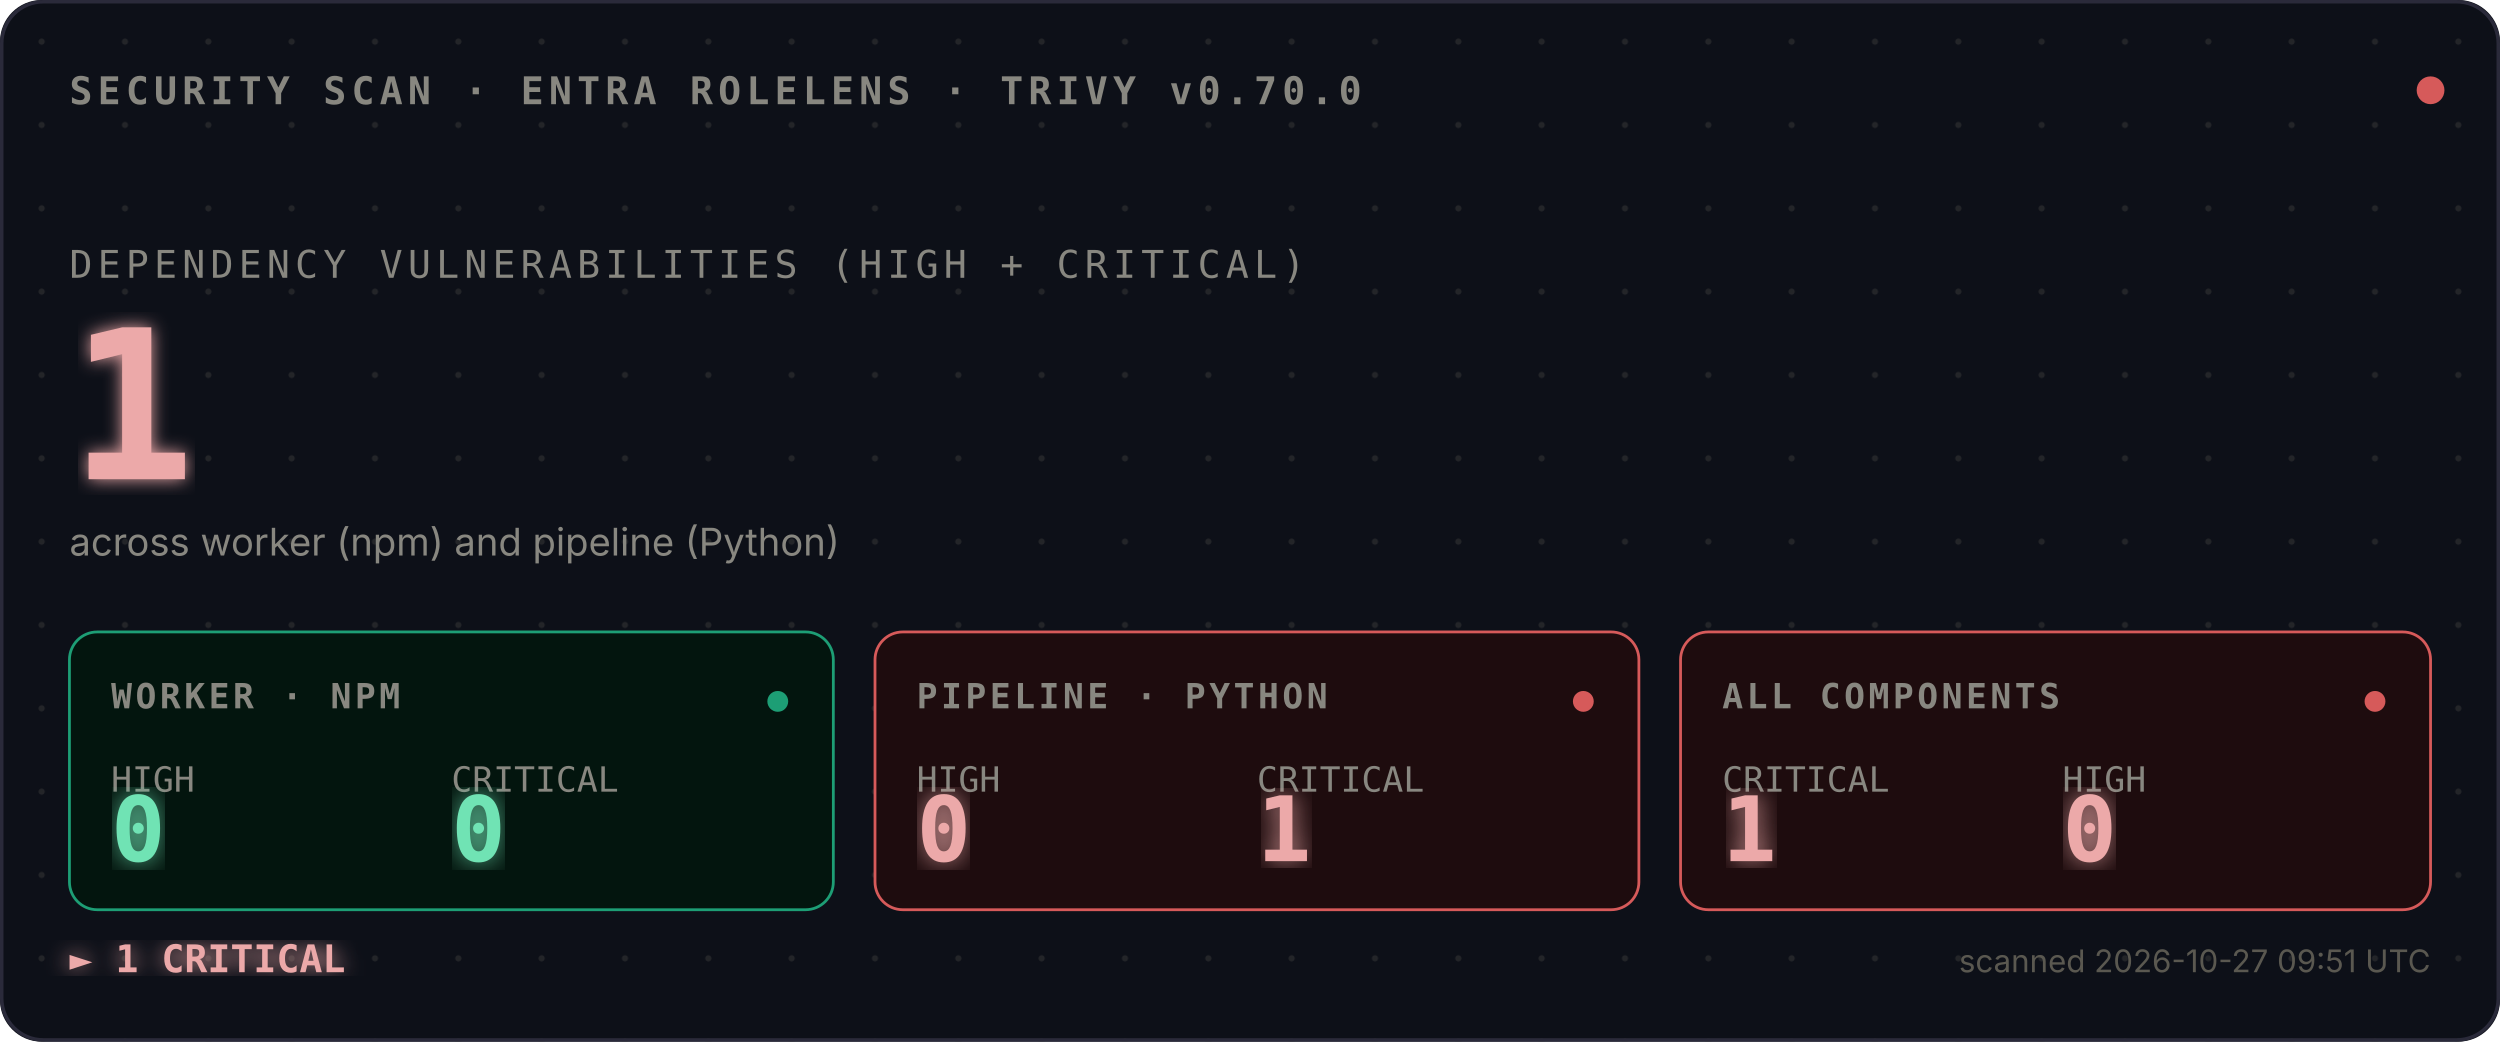
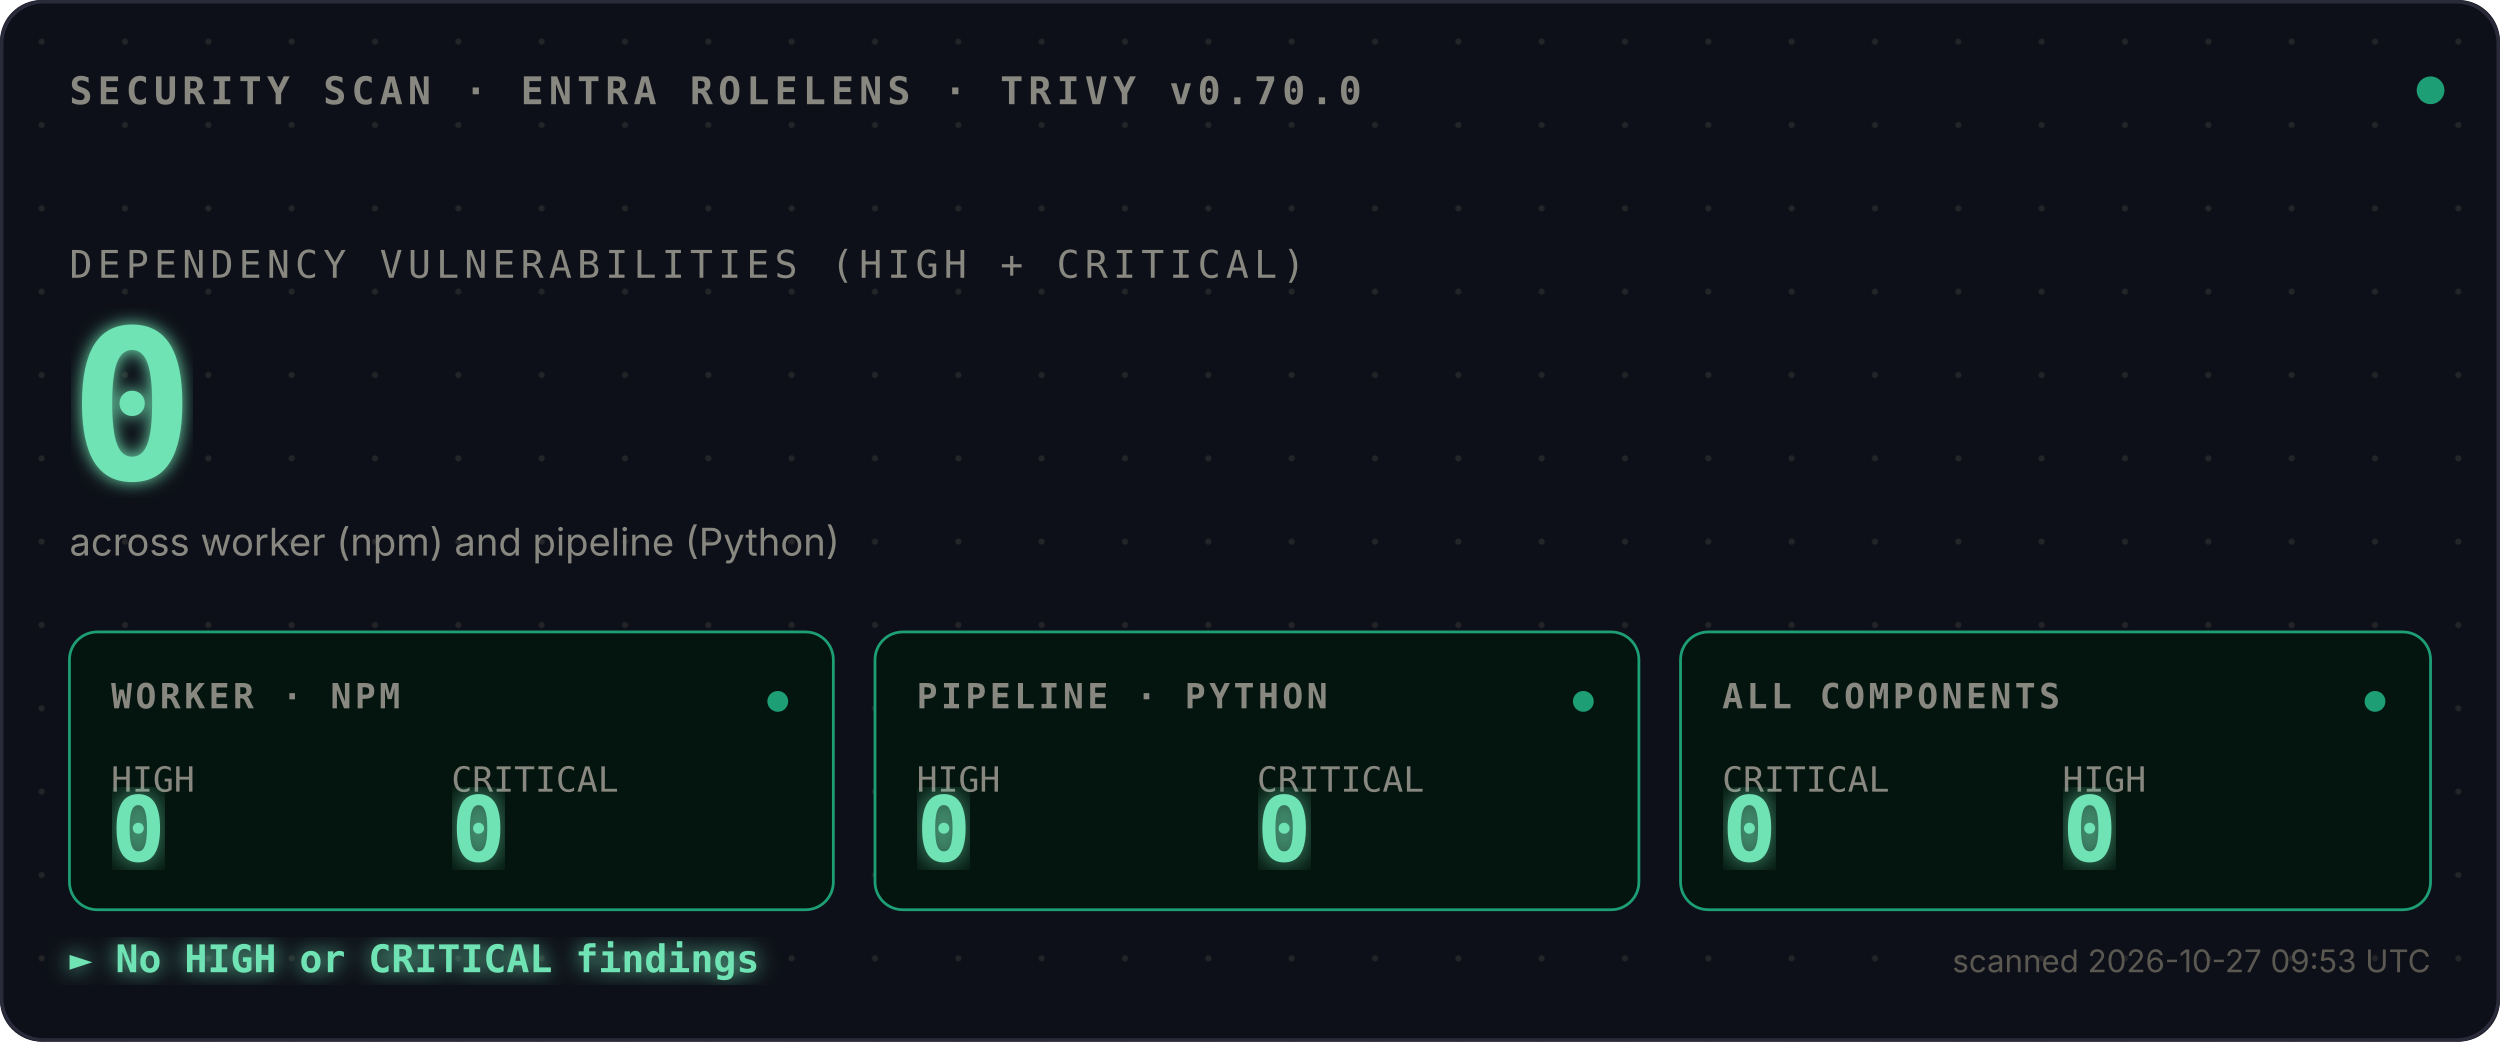
<svg xmlns="http://www.w3.org/2000/svg" viewBox="0 0 720 300">
  <defs>
    <style>
      .mono{font-family:ui-monospace,SFMono-Regular,Menlo,monospace}
      .sans{font-family:-apple-system,BlinkMacSystemFont,sans-serif}
      .bold{font-weight:700}
    </style>
    <pattern id="dots" width="24" height="24" patternUnits="userSpaceOnUse">
      <circle cx="12" cy="12" r="0.9" fill="#444441" opacity="0.4" />
    </pattern>
    <filter id="glow">
      <feGaussianBlur stdDeviation="2.5" result="blur" />
      <feMerge>
        <feMergeNode in="blur" />
        <feMergeNode in="SourceGraphic" />
      </feMerge>
    </filter>
    <filter id="glow-soft">
      <feGaussianBlur stdDeviation="4" result="blur" />
      <feMerge>
        <feMergeNode in="blur" />
        <feMergeNode in="SourceGraphic" />
      </feMerge>
    </filter>
    <filter id="glow-verdict">
      <feGaussianBlur stdDeviation="3" result="blur" />
      <feMerge>
        <feMergeNode in="blur" />
        <feMergeNode in="SourceGraphic" />
      </feMerge>
    </filter>
    <linearGradient id="scan-beam" x1="0" x2="1" y1="0" y2="0">
-       <stop offset="0%" stop-color="#D65A5A" stop-opacity="0" />
-       <stop offset="40%" stop-color="#D65A5A" stop-opacity="0.1" />
+       <stop offset="0%" stop-color="#1D9E75" stop-opacity="0" />
+       <stop offset="40%" stop-color="#1D9E75" stop-opacity="0.1" />
      <stop offset="50%" stop-color="#ffffff" stop-opacity="0.2" />
-       <stop offset="60%" stop-color="#D65A5A" stop-opacity="0.1" />
-       <stop offset="100%" stop-color="#D65A5A" stop-opacity="0" />
+       <stop offset="60%" stop-color="#1D9E75" stop-opacity="0.1" />
+       <stop offset="100%" stop-color="#1D9E75" stop-opacity="0" />
    </linearGradient>
    <clipPath id="tiles-clip">
      <rect x="20" y="182" width="680" height="80" />
    </clipPath>
  </defs>
  <rect width="720" height="300" fill="#0D1018" rx="12" />
  <rect width="720" height="300" fill="url(#dots)" rx="12" />
  <rect x="0.5" y="0.5" width="719" height="299" fill="none" stroke="#2A2A3A" stroke-width="1" rx="12" />
  <text x="20" y="30" class="mono bold" font-size="11" fill="#888780" letter-spacing="1.5">SECURITY SCAN · ENTRA ROLELENS · TRIVY v0.70.0</text>
-   <circle cx="700" cy="26" r="4" fill="#D65A5A">
+   <circle cx="700" cy="26" r="4" fill="#1D9E75">
    <animate attributeName="opacity" values="1;0.35;1" dur="2.4s" repeatCount="indefinite" />
  </circle>
  <text x="20" y="80" class="mono" font-size="11" fill="#888780" letter-spacing="1.5">DEPENDENCY VULNERABILITIES (HIGH + CRITICAL)</text>
-   <text x="20" y="138" class="mono bold" font-size="60" fill="#ECA9A9" filter="url(#glow)">
-     1
+   <text x="20" y="138" class="mono bold" font-size="60" fill="#6FE3B4" filter="url(#glow)">
+     0
    <animate attributeName="opacity" values="0;1" dur="0.7s" fill="freeze" />
  </text>
  <text x="20" y="160" class="sans" font-size="11" fill="#888780">across worker (npm) and pipeline (Python)</text>
  <rect x="-120" y="182" width="120" height="80" fill="url(#scan-beam)" clip-path="url(#tiles-clip)">
    <animate attributeName="x" values="-120;720;-120" dur="3.6s" repeatCount="indefinite" calcMode="linear" />
  </rect>
  <g transform="translate(20,182)">
    <rect width="220" height="80" fill="#03150E" stroke="#1D9E75" stroke-width="0.8" rx="8" />
    <text x="12" y="22" class="mono bold" font-size="10" fill="#888780" letter-spacing="1">WORKER · NPM</text>
    <text x="12" y="46" class="mono" font-size="10" fill="#888780">HIGH</text>
    <text x="12" y="66" class="mono bold" font-size="26" fill="#6FE3B4" filter="url(#glow-soft)">0</text>
    <text x="110" y="46" class="mono" font-size="10" fill="#888780">CRITICAL</text>
    <text x="110" y="66" class="mono bold" font-size="26" fill="#6FE3B4" filter="url(#glow-soft)">0</text>
    <circle cx="204" cy="20" r="3" fill="#1D9E75">
      <animate attributeName="opacity" values="1;0.3;1" dur="2.4s" repeatCount="indefinite" />
    </circle>
  </g>
  <g transform="translate(252,182)">
-     <rect width="220" height="80" fill="#1E0C0E" stroke="#D65A5A" stroke-width="0.8" rx="8" />
+     <rect width="220" height="80" fill="#03150E" stroke="#1D9E75" stroke-width="0.8" rx="8" />
    <text x="12" y="22" class="mono bold" font-size="10" fill="#888780" letter-spacing="1">PIPELINE · PYTHON</text>
    <text x="12" y="46" class="mono" font-size="10" fill="#888780">HIGH</text>
-     <text x="12" y="66" class="mono bold" font-size="26" fill="#ECA9A9" filter="url(#glow-soft)">0</text>
+     <text x="12" y="66" class="mono bold" font-size="26" fill="#6FE3B4" filter="url(#glow-soft)">0</text>
    <text x="110" y="46" class="mono" font-size="10" fill="#888780">CRITICAL</text>
-     <text x="110" y="66" class="mono bold" font-size="26" fill="#ECA9A9" filter="url(#glow-soft)">1</text>
-     <circle cx="204" cy="20" r="3" fill="#D65A5A">
+     <text x="110" y="66" class="mono bold" font-size="26" fill="#6FE3B4" filter="url(#glow-soft)">0</text>
+     <circle cx="204" cy="20" r="3" fill="#1D9E75">
      <animate attributeName="opacity" values="1;0.3;1" dur="2.4s" begin="0.8s" repeatCount="indefinite" />
    </circle>
  </g>
  <g transform="translate(484,182)">
-     <rect width="216" height="80" fill="#1E0C0E" stroke="#D65A5A" stroke-width="0.8" rx="8" />
+     <rect width="216" height="80" fill="#03150E" stroke="#1D9E75" stroke-width="0.8" rx="8" />
    <text x="12" y="22" class="mono bold" font-size="10" fill="#888780" letter-spacing="1">ALL COMPONENTS</text>
    <text x="12" y="46" class="mono" font-size="10" fill="#888780">CRITICAL</text>
-     <text x="12" y="66" class="mono bold" font-size="26" fill="#ECA9A9" filter="url(#glow-soft)">1</text>
+     <text x="12" y="66" class="mono bold" font-size="26" fill="#6FE3B4" filter="url(#glow-soft)">0</text>
    <text x="110" y="46" class="mono" font-size="10" fill="#888780">HIGH</text>
-     <text x="110" y="66" class="mono bold" font-size="26" fill="#ECA9A9" filter="url(#glow-soft)">0</text>
-     <circle cx="200" cy="20" r="3" fill="#D65A5A">
+     <text x="110" y="66" class="mono bold" font-size="26" fill="#6FE3B4" filter="url(#glow-soft)">0</text>
+     <circle cx="200" cy="20" r="3" fill="#1D9E75">
      <animate attributeName="opacity" values="1;0.3;1" dur="2.4s" begin="1.6s" repeatCount="indefinite" />
    </circle>
  </g>
-   <text x="20" y="280" class="mono bold" font-size="11" fill="#ECA9A9" filter="url(#glow-verdict)">► 1 CRITICAL</text>
-   <text x="700" y="280" class="sans" font-size="9" fill="#5A5850" text-anchor="end">scanned 2026-10-27 09:51 UTC</text>
+   <text x="20" y="280" class="mono bold" font-size="11" fill="#6FE3B4" filter="url(#glow-verdict)">► No HIGH or CRITICAL findings</text>
+   <text x="700" y="280" class="sans" font-size="9" fill="#5A5850" text-anchor="end">scanned 2026-10-27 09:53 UTC</text>
</svg>
